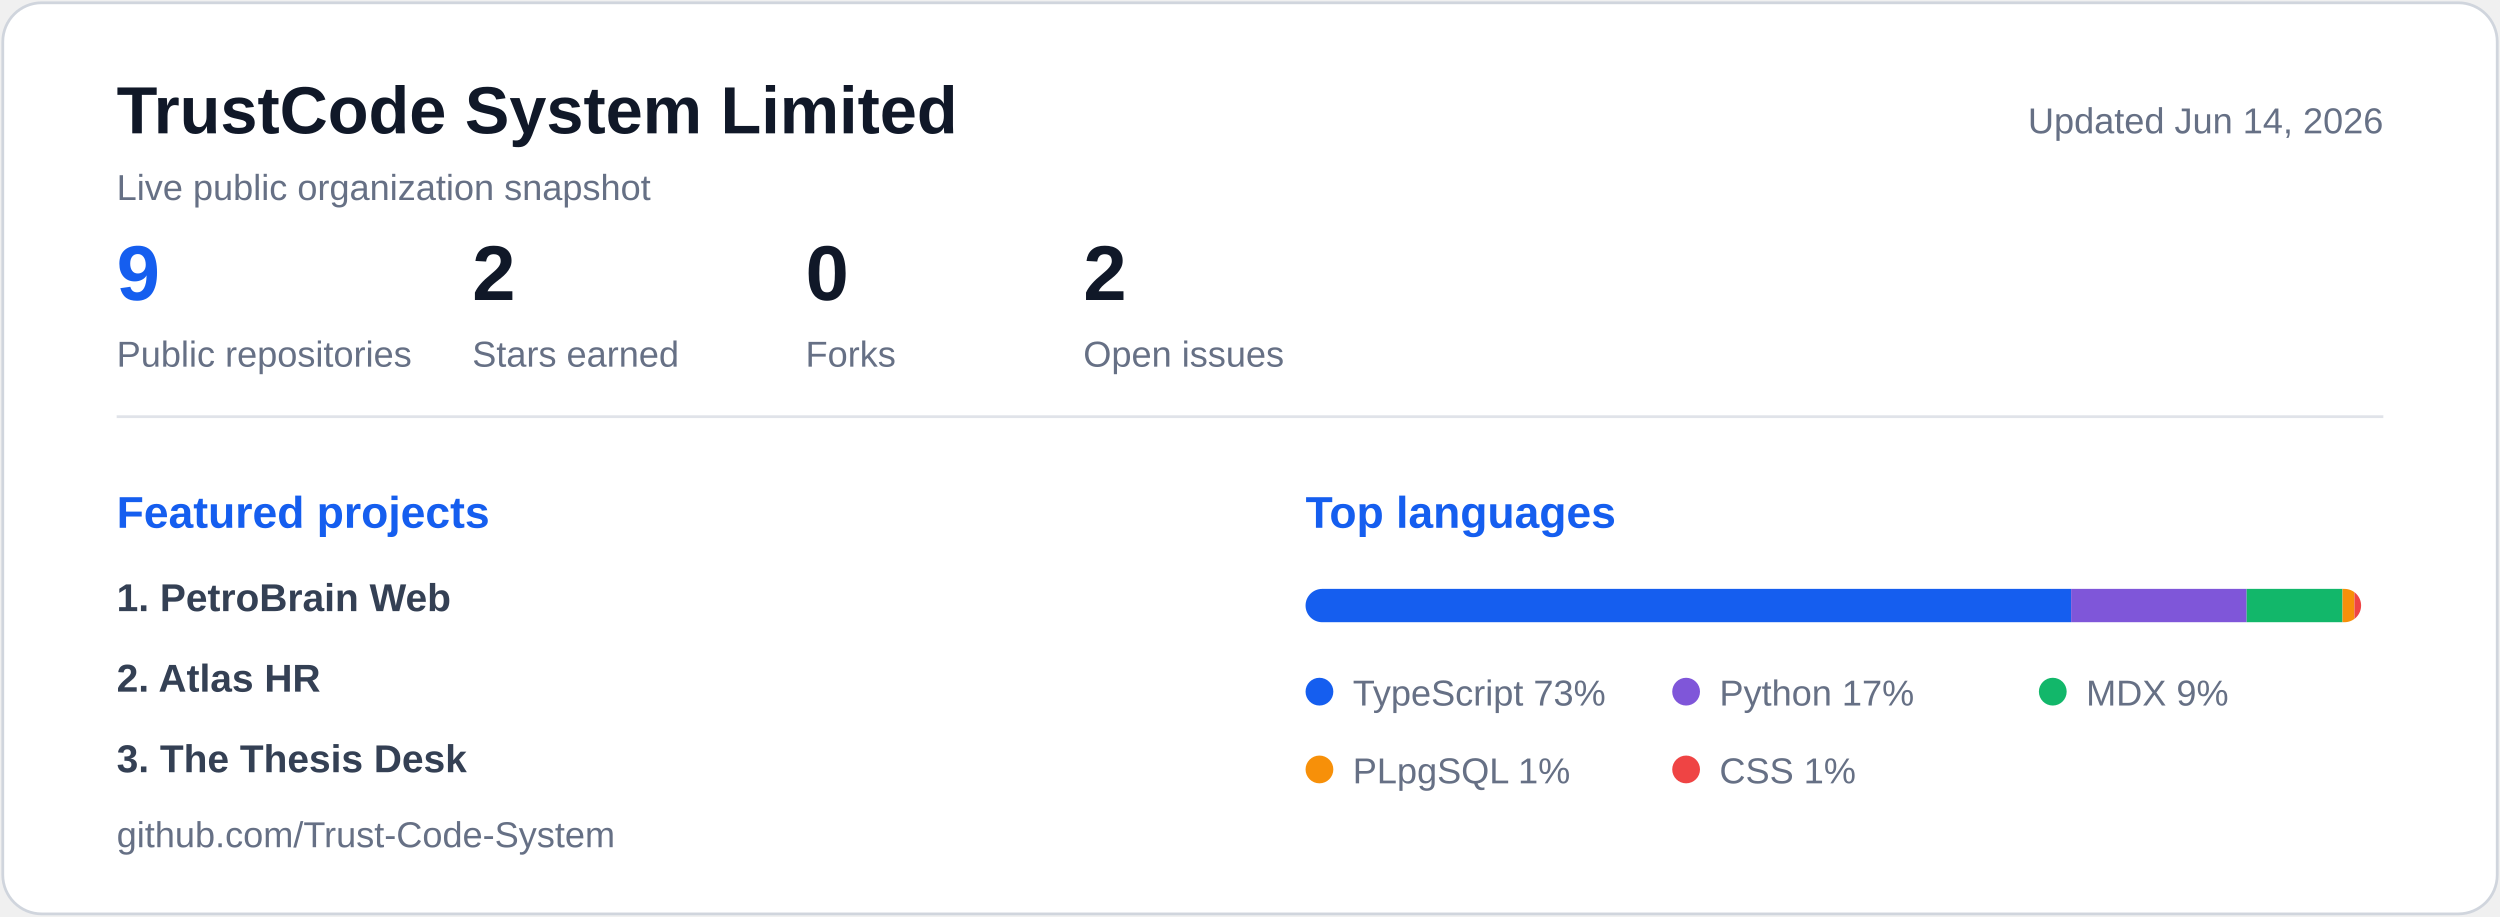
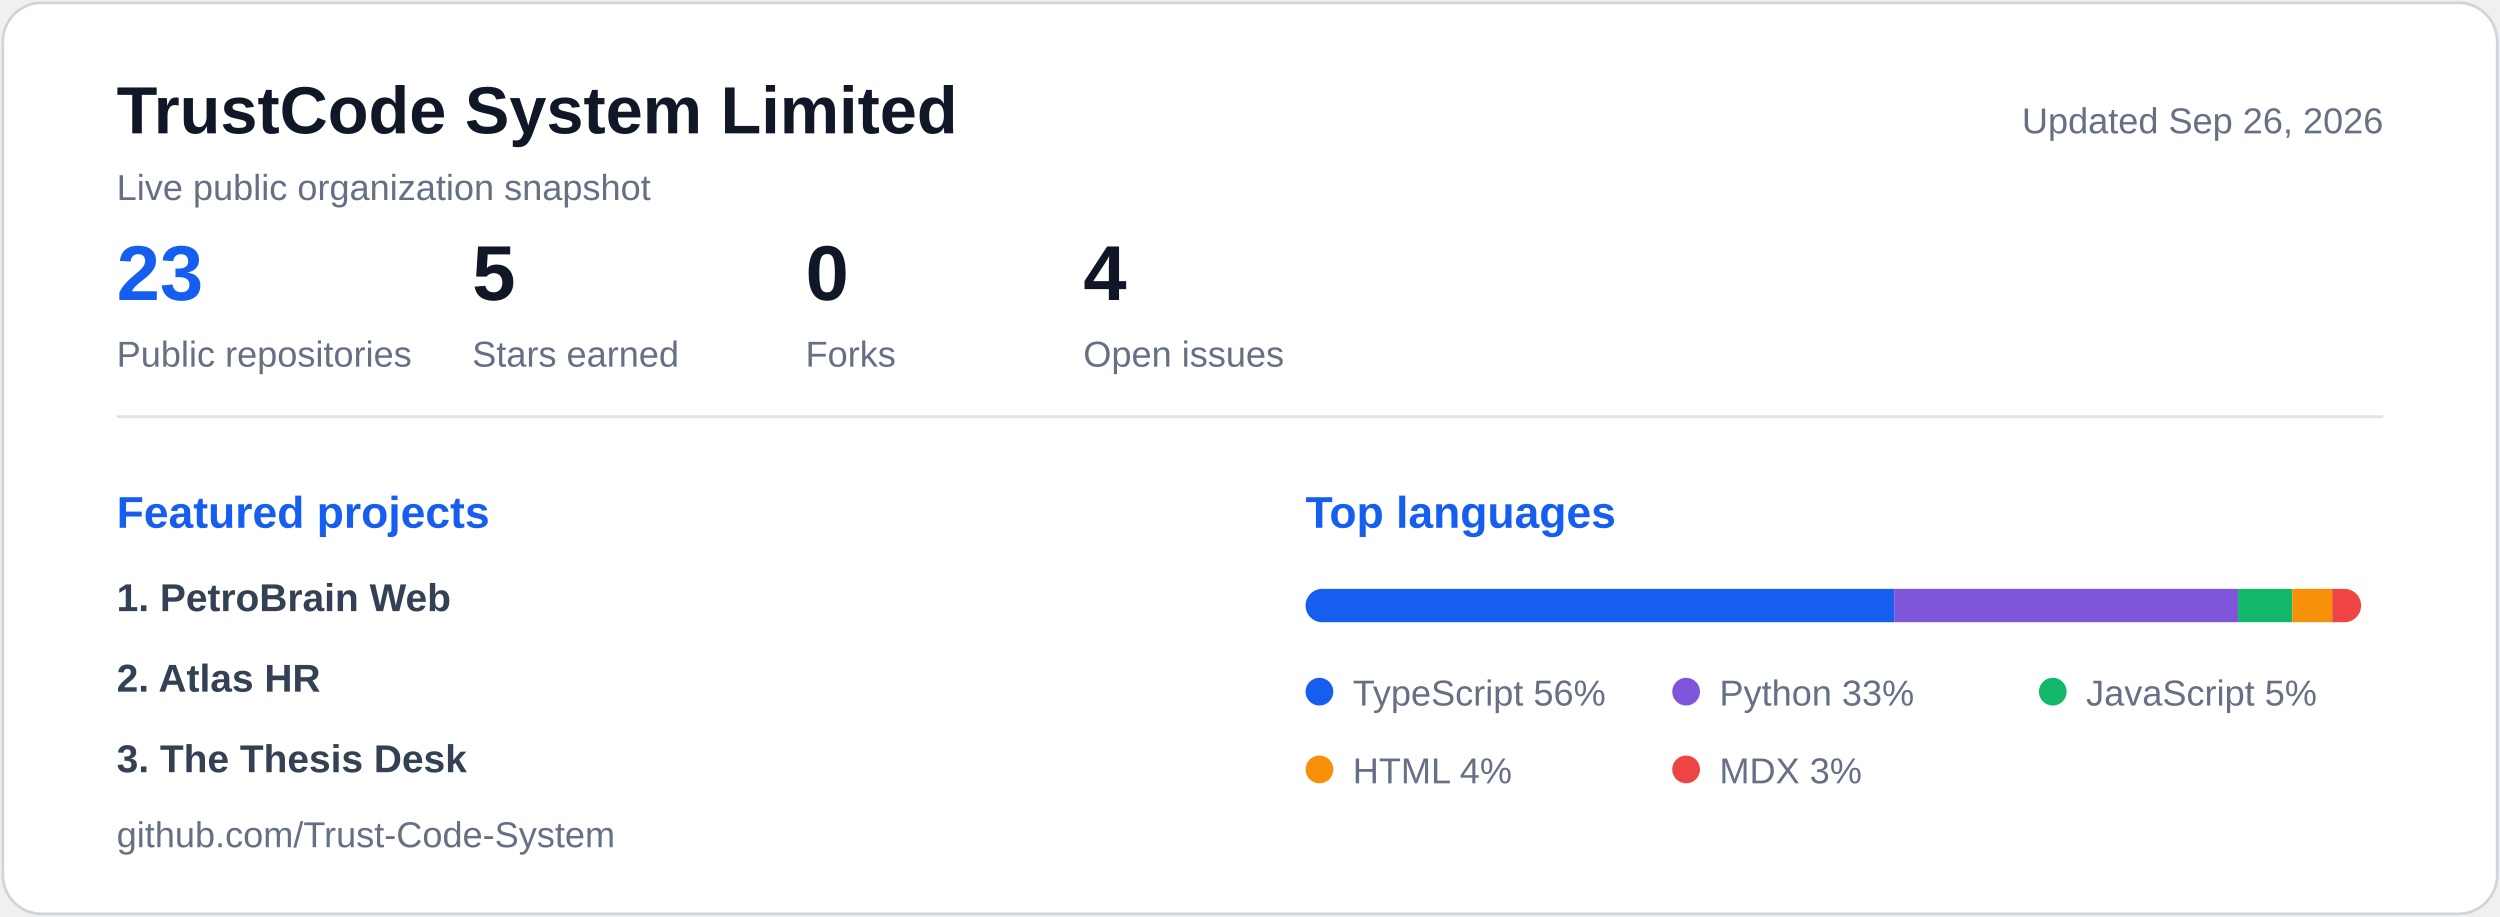
<svg xmlns="http://www.w3.org/2000/svg" width="900" height="330" viewBox="0 0 900 330" role="img" aria-labelledby="title description">
  <style>
    .panel { fill: #ffffff; stroke: #d0d5dd; }
    .title { fill: #101828; font: 700 24px "Segoe UI", Arial, sans-serif; }
    .subtitle, .metric-label, .legend, .updated { fill: #667085; font: 500 13px "Segoe UI", Arial, sans-serif; }
    .metric-value { fill: #101828; font: 700 28px "Segoe UI", Arial, sans-serif; }
    .metric-value.accent, .section-title { fill: #155eef; }
    .section-title { font: 700 16px "Segoe UI", Arial, sans-serif; }
    .repo { fill: #344054; font: 600 14px "Segoe UI", Arial, sans-serif; }
    @media (prefers-color-scheme: dark) {
      .panel { fill: #0d1117; stroke: #30363d; }
      .title, .metric-value { fill: #f0f6fc; }
      .subtitle, .metric-label, .legend, .updated { fill: #8b949e; }
      .repo { fill: #c9d1d9; }
      .metric-value.accent, .section-title { fill: #58a6ff; }
    }
  </style>
  <rect class="panel" x="1" y="1" width="898" height="328" rx="14" />
  <text class="title" x="42" y="48">TrustCode System Limited</text>
  <text class="subtitle" x="42" y="72">Live public organization snapshot</text>
-   <text class="updated" x="858" y="48" text-anchor="end">Updated Jun 14, 2026</text>
+   <text class="updated" x="858" y="48" text-anchor="end">Updated Sep 26, 2026</text>
  <g transform="translate(42 0)">
-     <text class="metric-value accent" x="0" y="108">9</text>
+     <text class="metric-value accent" x="0" y="108">23</text>
    <text class="metric-label" x="0" y="132">Public repositories</text>
  </g>
  <g transform="translate(170 0)">
-     <text class="metric-value" x="0" y="108">2</text>
+     <text class="metric-value" x="0" y="108">5</text>
    <text class="metric-label" x="0" y="132">Stars earned</text>
  </g>
  <g transform="translate(290 0)">
    <text class="metric-value" x="0" y="108">0</text>
    <text class="metric-label" x="0" y="132">Forks</text>
  </g>
  <g transform="translate(390 0)">
-     <text class="metric-value" x="0" y="108">2</text>
+     <text class="metric-value" x="0" y="108">4</text>
    <text class="metric-label" x="0" y="132">Open issues</text>
  </g>
  <line x1="42" y1="150" x2="858" y2="150" stroke="#d0d5dd" stroke-opacity=".65" />
  <g transform="translate(42 190)">
    <text class="section-title" x="0" y="0">Featured projects</text>
    <text class="repo" x="0" y="30">1. PetroBrain Web</text>
    <text class="repo" x="0" y="59">2. Atlas HR</text>
    <text class="repo" x="0" y="88">3. The Thesis Desk</text>
  </g>
  <g transform="translate(470 190)">
    <text class="section-title" x="0" y="0">Top languages</text>
    <clipPath id="language-bar">
      <rect x="0" y="0" width="380" height="12" rx="6" />
    </clipPath>
    <g transform="translate(0 22)" clip-path="url(#language-bar)">
-       <rect x="0.0" y="0" width="275.6" height="12" fill="#155eef" />
-       <rect x="275.6" y="0" width="63.2" height="12" fill="#7f56d9" />
-       <rect x="338.8" y="0" width="34.5" height="12" fill="#12b76a" />
-       <rect x="373.3" y="0" width="4.3" height="12" fill="#f79009" />
-       <rect x="377.6" y="0" width="2.4" height="12" fill="#ef4444" />
+       <rect x="0.0" y="0" width="211.9" height="12" fill="#155eef" />
+       <rect x="211.9" y="0" width="123.8" height="12" fill="#7f56d9" />
+       <rect x="335.7" y="0" width="19.5" height="12" fill="#12b76a" />
+       <rect x="355.2" y="0" width="14.4" height="12" fill="#f79009" />
+       <rect x="369.6" y="0" width="10.4" height="12" fill="#ef4444" />
    </g>
    <g transform="translate(0 22)">
      <g transform="translate(0 32)">
        <circle cx="5" cy="5" r="5" fill="#155eef" />
-         <text class="legend" x="17" y="10">TypeScript 73%</text>
+         <text class="legend" x="17" y="10">TypeScript 56%</text>
      </g>
      <g transform="translate(132 32)">
        <circle cx="5" cy="5" r="5" fill="#7f56d9" />
-         <text class="legend" x="17" y="10">Python 17%</text>
+         <text class="legend" x="17" y="10">Python 33%</text>
      </g>
      <g transform="translate(264 32)">
        <circle cx="5" cy="5" r="5" fill="#12b76a" />
-         <text class="legend" x="17" y="10">MDX 9%</text>
+         <text class="legend" x="17" y="10">JavaScript 5%</text>
      </g>
      <g transform="translate(0 60)">
        <circle cx="5" cy="5" r="5" fill="#f79009" />
-         <text class="legend" x="17" y="10">PLpgSQL 1%</text>
+         <text class="legend" x="17" y="10">HTML 4%</text>
      </g>
      <g transform="translate(132 60)">
        <circle cx="5" cy="5" r="5" fill="#ef4444" />
-         <text class="legend" x="17" y="10">CSS 1%</text>
+         <text class="legend" x="17" y="10">MDX 3%</text>
      </g>
    </g>
  </g>
  <text class="updated" x="42" y="305">github.com/Trust-Code-System</text>
</svg>
